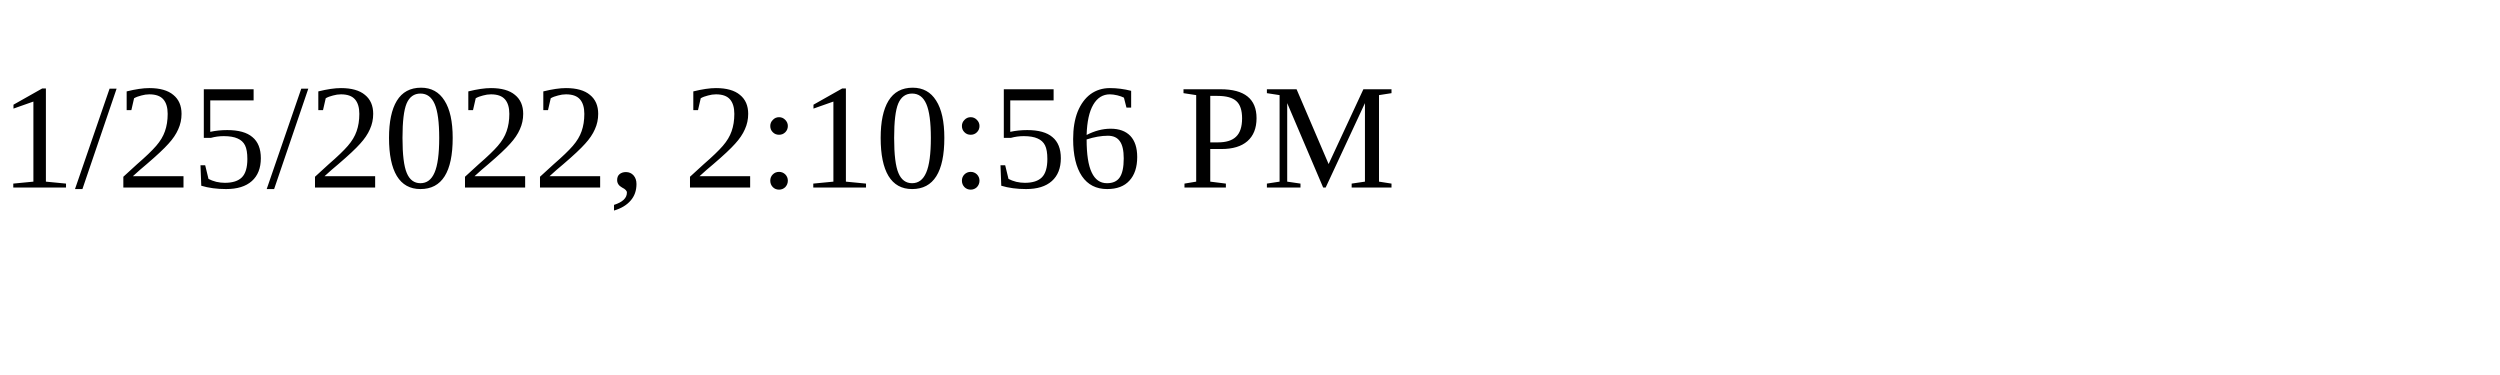
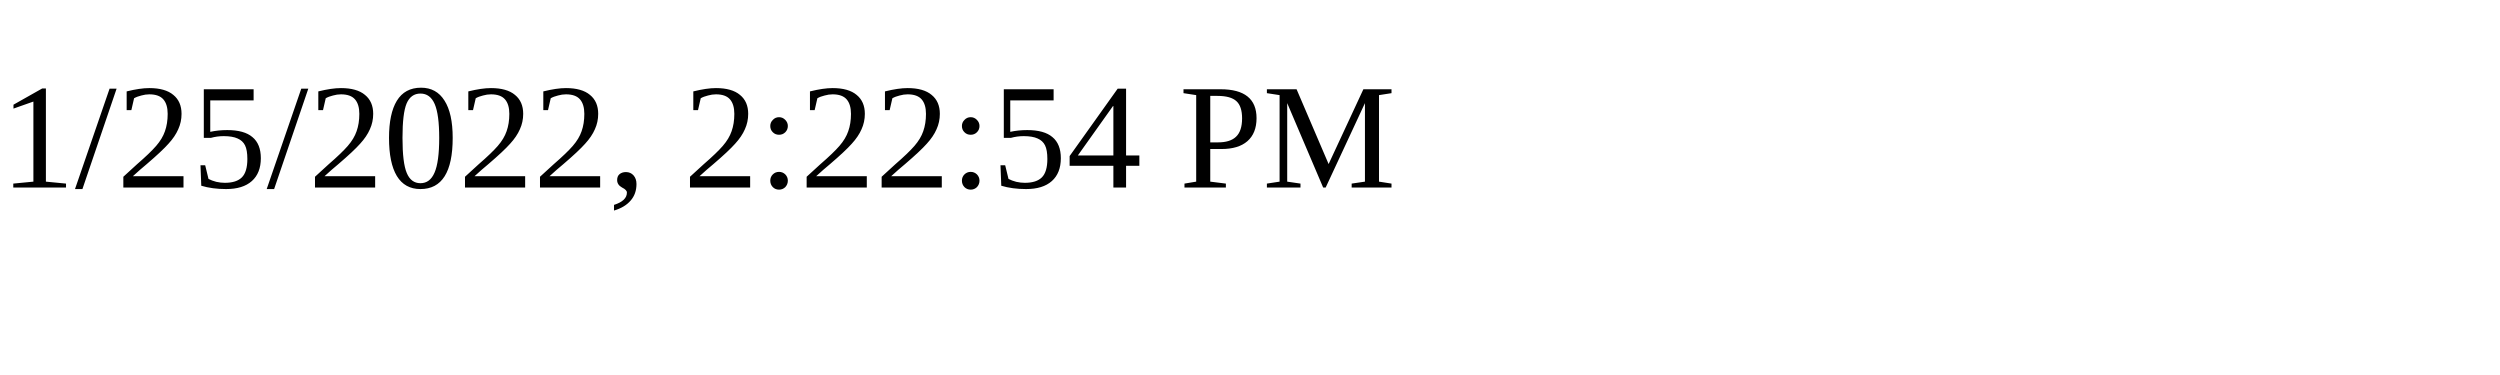
<svg xmlns="http://www.w3.org/2000/svg" height="30" width="200">
-   <text x="0" y="15">1/25/2022, 2:10:56 PM</text>
+   <text x="0" y="15">1/25/2022, 2:22:54 PM</text>
</svg>
